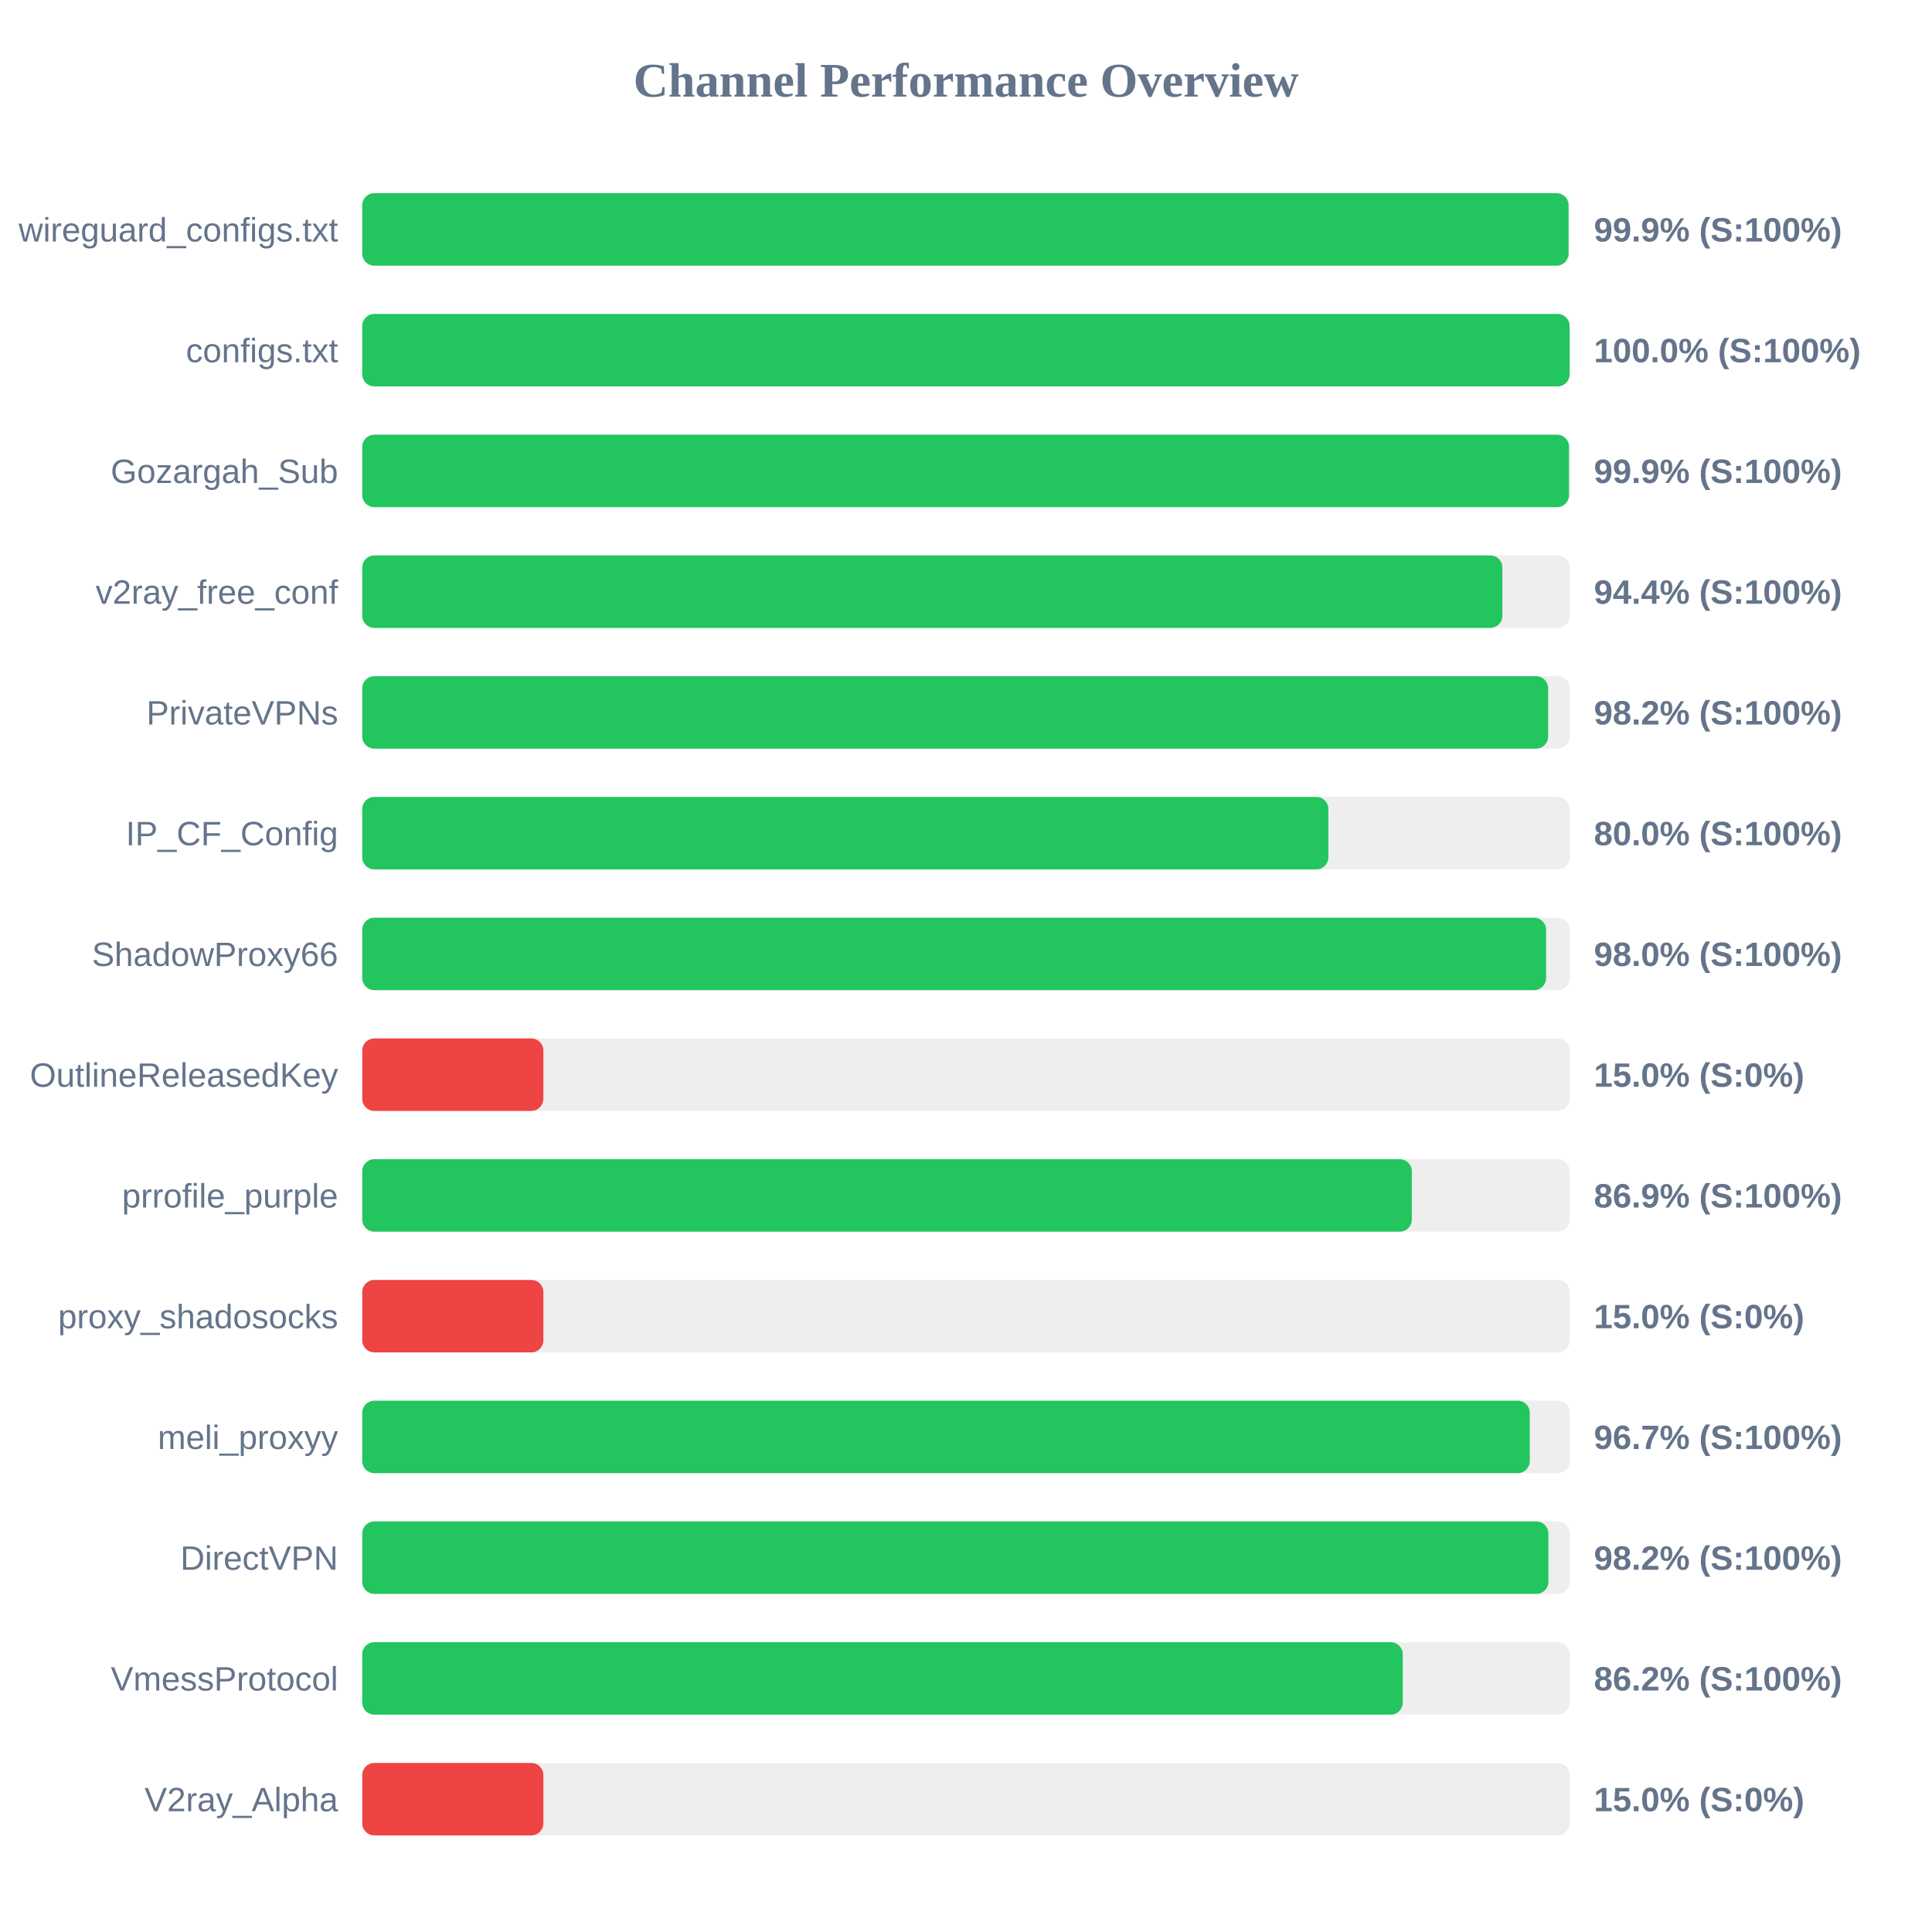
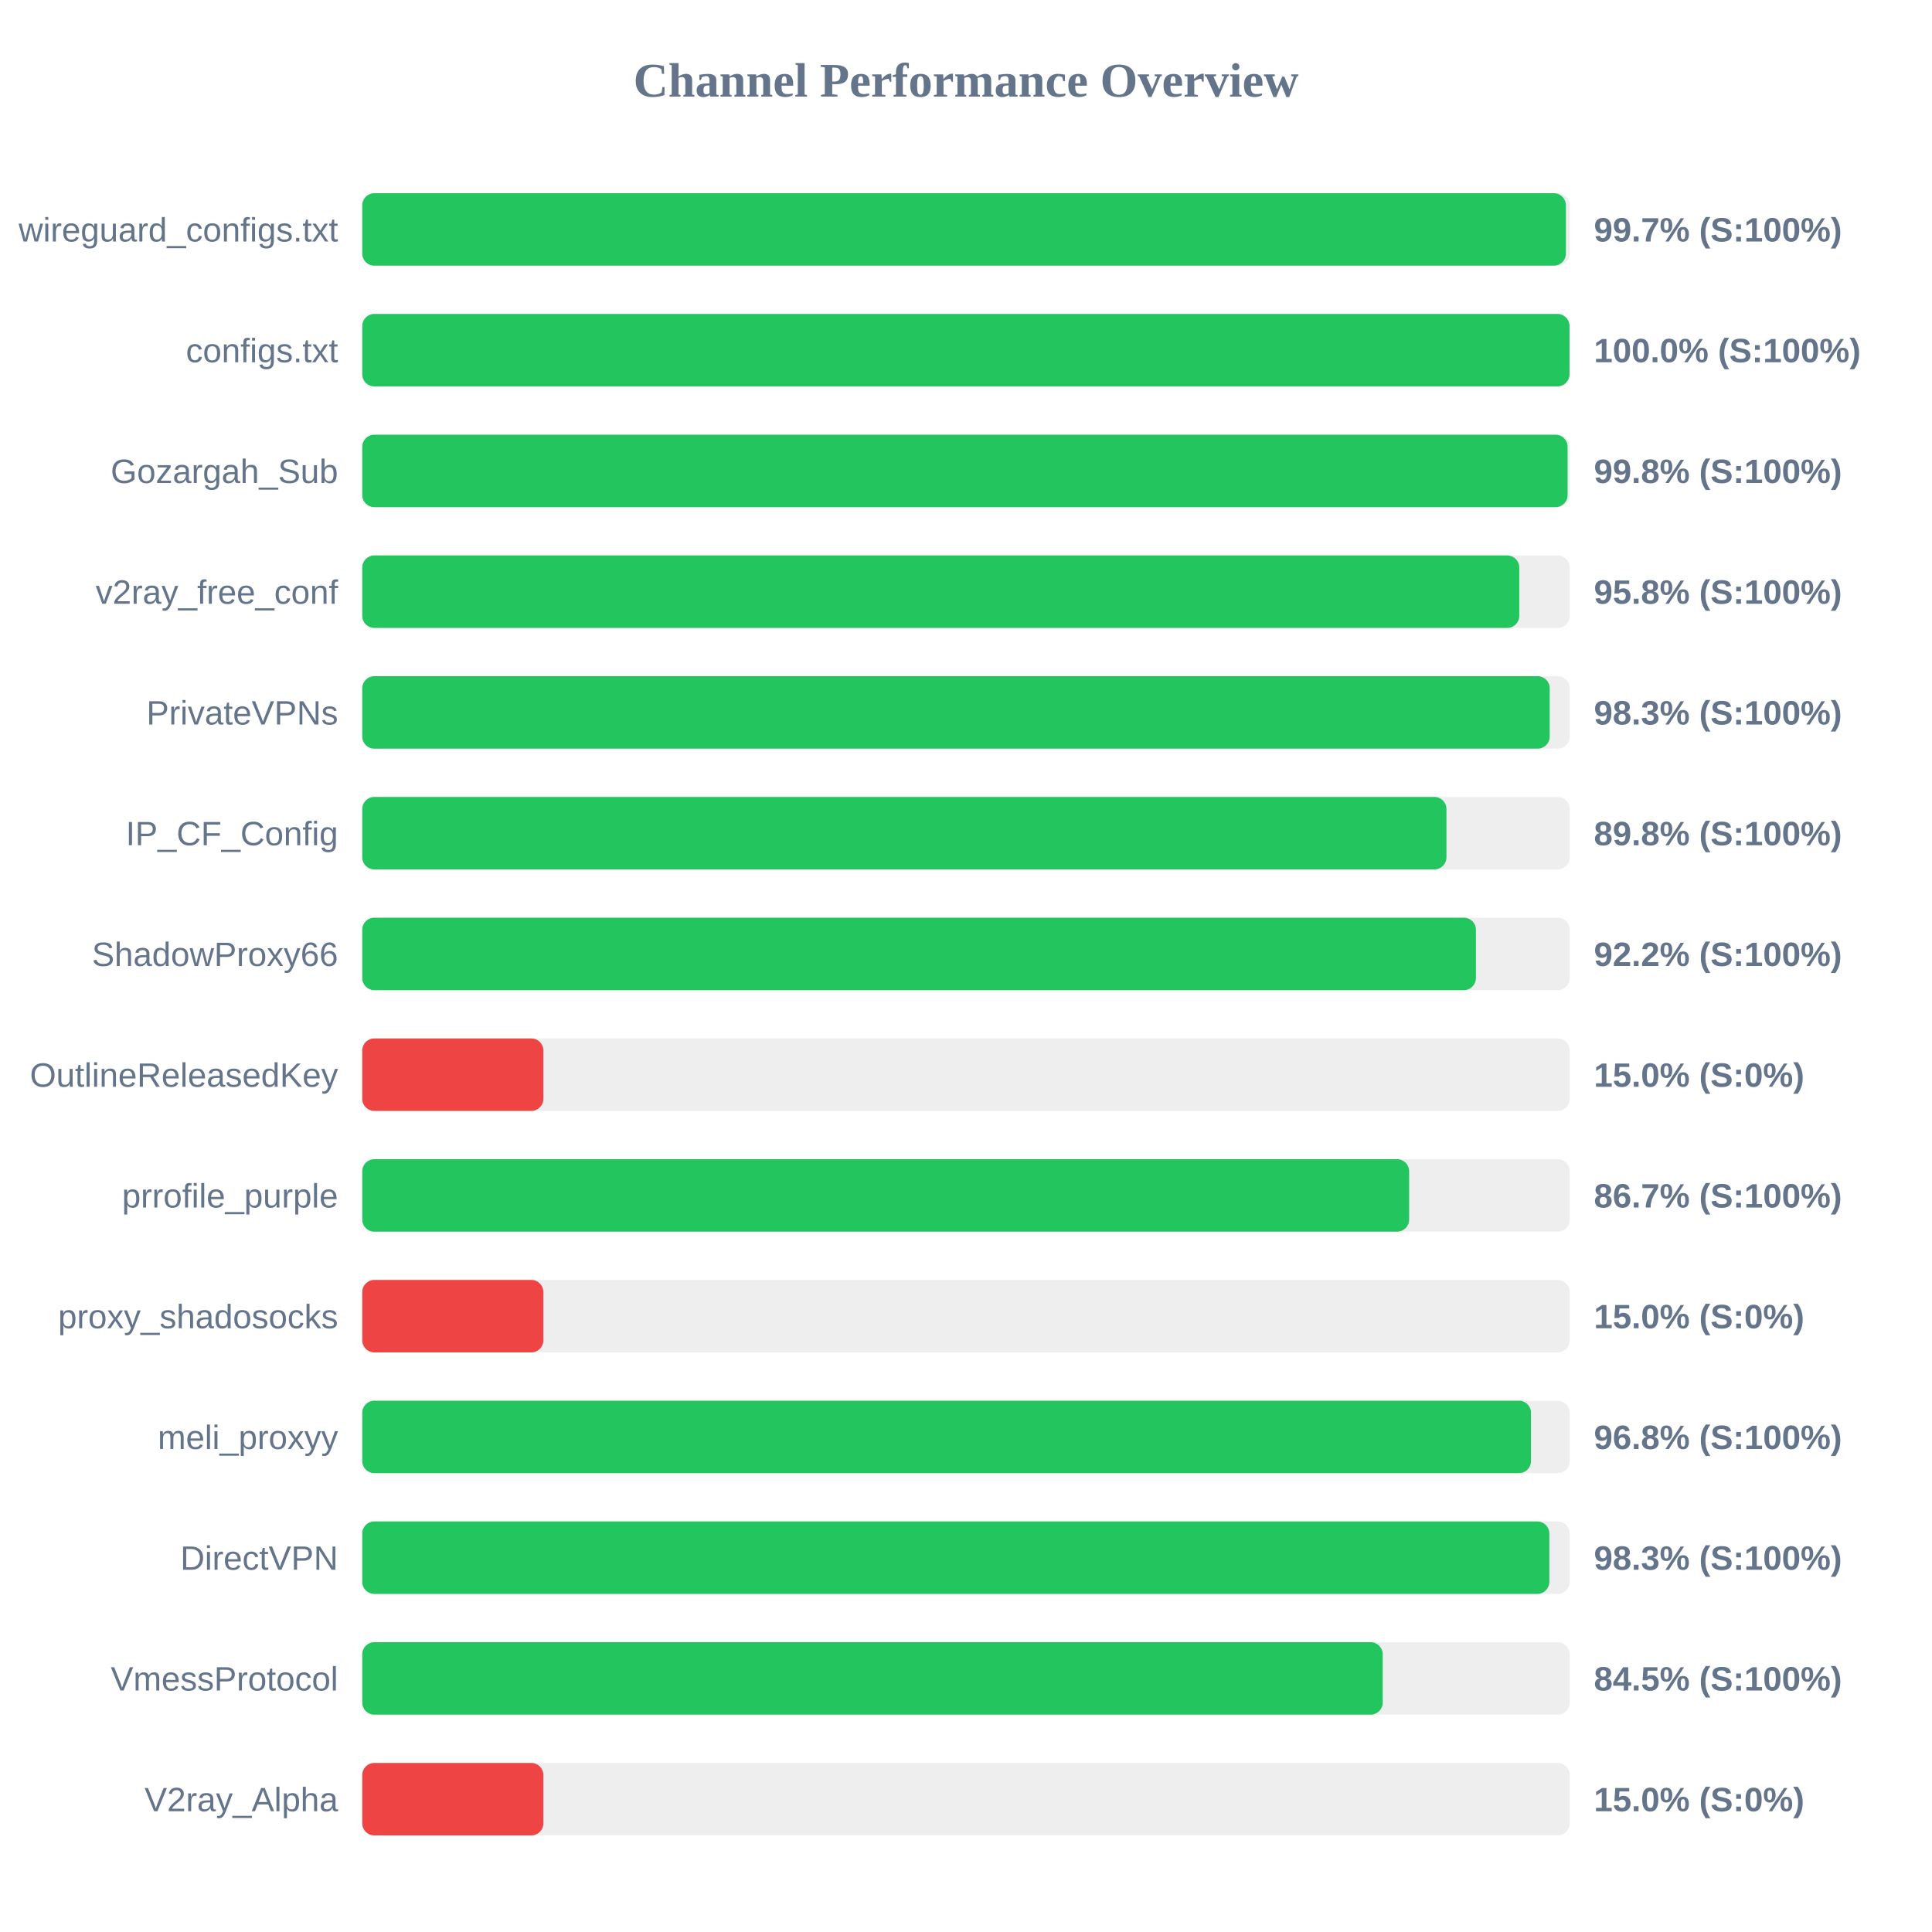
<svg xmlns="http://www.w3.org/2000/svg" width="800" height="800" version="1.1">
  <style>
        .row { font: 14px Arial; fill: #64748b; }
        .score { font: bold 14px Arial; fill: #64748b; }
    </style>
  <text x="400" y="40" text-anchor="middle" font-size="20px" font-weight="bold" fill="#64748b">Channel Performance Overview</text>
  <rect x="150" y="80" width="500" height="30" fill="#eee" rx="5" />
-   <rect x="150" y="80" width="499.5" height="30" fill="#22c55e" rx="5" />
+   <rect x="150" y="80" width="498.4" height="30" fill="#22c55e" rx="5" />
  <text x="140" y="100" text-anchor="end" class="row">wireguard_configs.txt</text>
-   <text x="660" y="100" text-anchor="start" class="score">99.9% (S:100%)</text>
+   <text x="660" y="100" text-anchor="start" class="score">99.7% (S:100%)</text>
  <rect x="150" y="130" width="500" height="30" fill="#eee" rx="5" />
-   <rect x="150" y="130" width="499.95" height="30" fill="#22c55e" rx="5" />
+   <rect x="150" y="130" width="499.9" height="30" fill="#22c55e" rx="5" />
  <text x="140" y="150" text-anchor="end" class="row">configs.txt</text>
  <text x="660" y="150" text-anchor="start" class="score">100.0% (S:100%)</text>
  <rect x="150" y="180" width="500" height="30" fill="#eee" rx="5" />
-   <rect x="150" y="180" width="499.7" height="30" fill="#22c55e" rx="5" />
+   <rect x="150" y="180" width="499.1" height="30" fill="#22c55e" rx="5" />
  <text x="140" y="200" text-anchor="end" class="row">Gozargah_Sub</text>
-   <text x="660" y="200" text-anchor="start" class="score">99.9% (S:100%)</text>
+   <text x="660" y="200" text-anchor="start" class="score">99.8% (S:100%)</text>
  <rect x="150" y="230" width="500" height="30" fill="#eee" rx="5" />
-   <rect x="150" y="230" width="472.1" height="30" fill="#22c55e" rx="5" />
+   <rect x="150" y="230" width="479.1" height="30" fill="#22c55e" rx="5" />
  <text x="140" y="250" text-anchor="end" class="row">v2ray_free_conf</text>
-   <text x="660" y="250" text-anchor="start" class="score">94.4% (S:100%)</text>
+   <text x="660" y="250" text-anchor="start" class="score">95.8% (S:100%)</text>
  <rect x="150" y="280" width="500" height="30" fill="#eee" rx="5" />
-   <rect x="150" y="280" width="491.05" height="30" fill="#22c55e" rx="5" />
+   <rect x="150" y="280" width="491.7" height="30" fill="#22c55e" rx="5" />
  <text x="140" y="300" text-anchor="end" class="row">PrivateVPNs</text>
-   <text x="660" y="300" text-anchor="start" class="score">98.2% (S:100%)</text>
+   <text x="660" y="300" text-anchor="start" class="score">98.3% (S:100%)</text>
  <rect x="150" y="330" width="500" height="30" fill="#eee" rx="5" />
-   <rect x="150" y="330" width="400.05" height="30" fill="#22c55e" rx="5" />
+   <rect x="150" y="330" width="448.95" height="30" fill="#22c55e" rx="5" />
  <text x="140" y="350" text-anchor="end" class="row">IP_CF_Config</text>
-   <text x="660" y="350" text-anchor="start" class="score">80.0% (S:100%)</text>
+   <text x="660" y="350" text-anchor="start" class="score">89.8% (S:100%)</text>
  <rect x="150" y="380" width="500" height="30" fill="#eee" rx="5" />
-   <rect x="150" y="380" width="490.2" height="30" fill="#22c55e" rx="5" />
+   <rect x="150" y="380" width="461.15" height="30" fill="#22c55e" rx="5" />
  <text x="140" y="400" text-anchor="end" class="row">ShadowProxy66</text>
-   <text x="660" y="400" text-anchor="start" class="score">98.0% (S:100%)</text>
+   <text x="660" y="400" text-anchor="start" class="score">92.2% (S:100%)</text>
  <rect x="150" y="430" width="500" height="30" fill="#eee" rx="5" />
  <rect x="150" y="430" width="75.0" height="30" fill="#ef4444" rx="5" />
  <text x="140" y="450" text-anchor="end" class="row">OutlineReleasedKey</text>
  <text x="660" y="450" text-anchor="start" class="score">15.0% (S:0%)</text>
  <rect x="150" y="480" width="500" height="30" fill="#eee" rx="5" />
-   <rect x="150" y="480" width="434.6" height="30" fill="#22c55e" rx="5" />
+   <rect x="150" y="480" width="433.5" height="30" fill="#22c55e" rx="5" />
  <text x="140" y="500" text-anchor="end" class="row">prrofile_purple</text>
-   <text x="660" y="500" text-anchor="start" class="score">86.9% (S:100%)</text>
+   <text x="660" y="500" text-anchor="start" class="score">86.7% (S:100%)</text>
  <rect x="150" y="530" width="500" height="30" fill="#eee" rx="5" />
  <rect x="150" y="530" width="75.0" height="30" fill="#ef4444" rx="5" />
  <text x="140" y="550" text-anchor="end" class="row">proxy_shadosocks</text>
  <text x="660" y="550" text-anchor="start" class="score">15.0% (S:0%)</text>
  <rect x="150" y="580" width="500" height="30" fill="#eee" rx="5" />
-   <rect x="150" y="580" width="483.45" height="30" fill="#22c55e" rx="5" />
+   <rect x="150" y="580" width="483.95" height="30" fill="#22c55e" rx="5" />
  <text x="140" y="600" text-anchor="end" class="row">meli_proxyy</text>
-   <text x="660" y="600" text-anchor="start" class="score">96.7% (S:100%)</text>
+   <text x="660" y="600" text-anchor="start" class="score">96.8% (S:100%)</text>
  <rect x="150" y="630" width="500" height="30" fill="#eee" rx="5" />
-   <rect x="150" y="630" width="491.15" height="30" fill="#22c55e" rx="5" />
+   <rect x="150" y="630" width="491.55" height="30" fill="#22c55e" rx="5" />
  <text x="140" y="650" text-anchor="end" class="row">DirectVPN</text>
-   <text x="660" y="650" text-anchor="start" class="score">98.2% (S:100%)</text>
+   <text x="660" y="650" text-anchor="start" class="score">98.3% (S:100%)</text>
  <rect x="150" y="680" width="500" height="30" fill="#eee" rx="5" />
-   <rect x="150" y="680" width="430.85" height="30" fill="#22c55e" rx="5" />
+   <rect x="150" y="680" width="422.55" height="30" fill="#22c55e" rx="5" />
  <text x="140" y="700" text-anchor="end" class="row">VmessProtocol</text>
-   <text x="660" y="700" text-anchor="start" class="score">86.2% (S:100%)</text>
+   <text x="660" y="700" text-anchor="start" class="score">84.5% (S:100%)</text>
  <rect x="150" y="730" width="500" height="30" fill="#eee" rx="5" />
  <rect x="150" y="730" width="75.0" height="30" fill="#ef4444" rx="5" />
  <text x="140" y="750" text-anchor="end" class="row">V2ray_Alpha</text>
  <text x="660" y="750" text-anchor="start" class="score">15.0% (S:0%)</text>
</svg>
